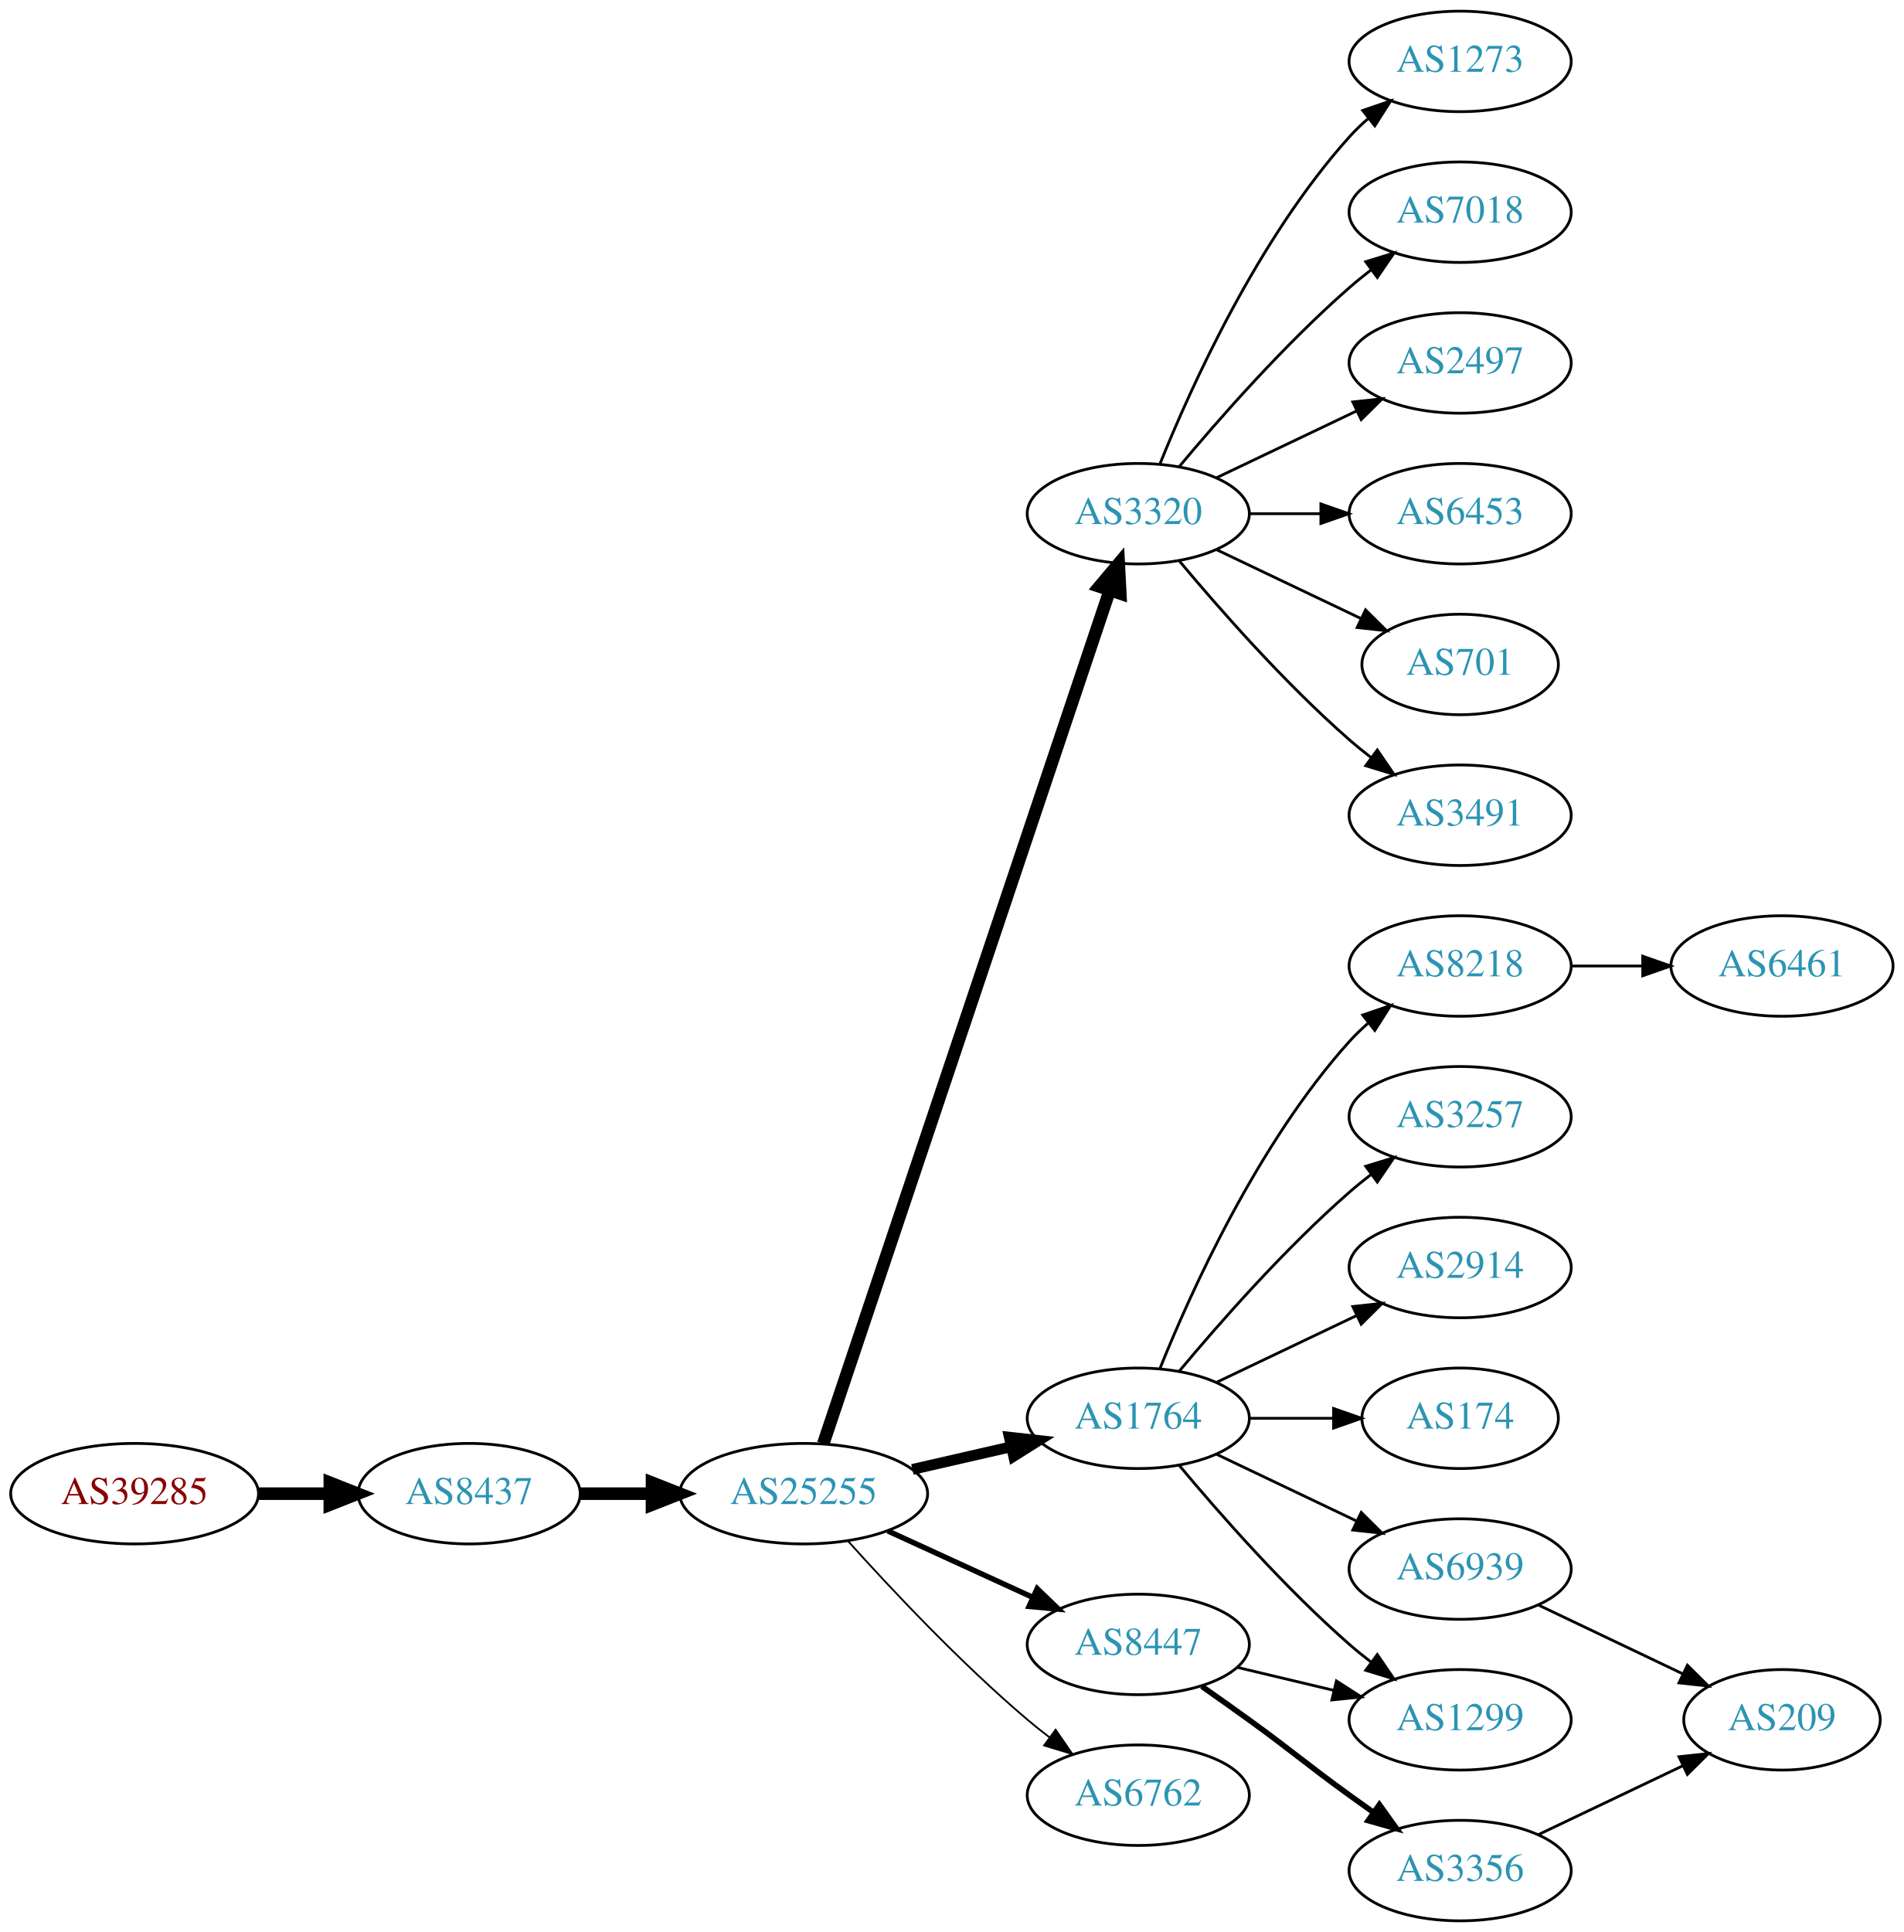
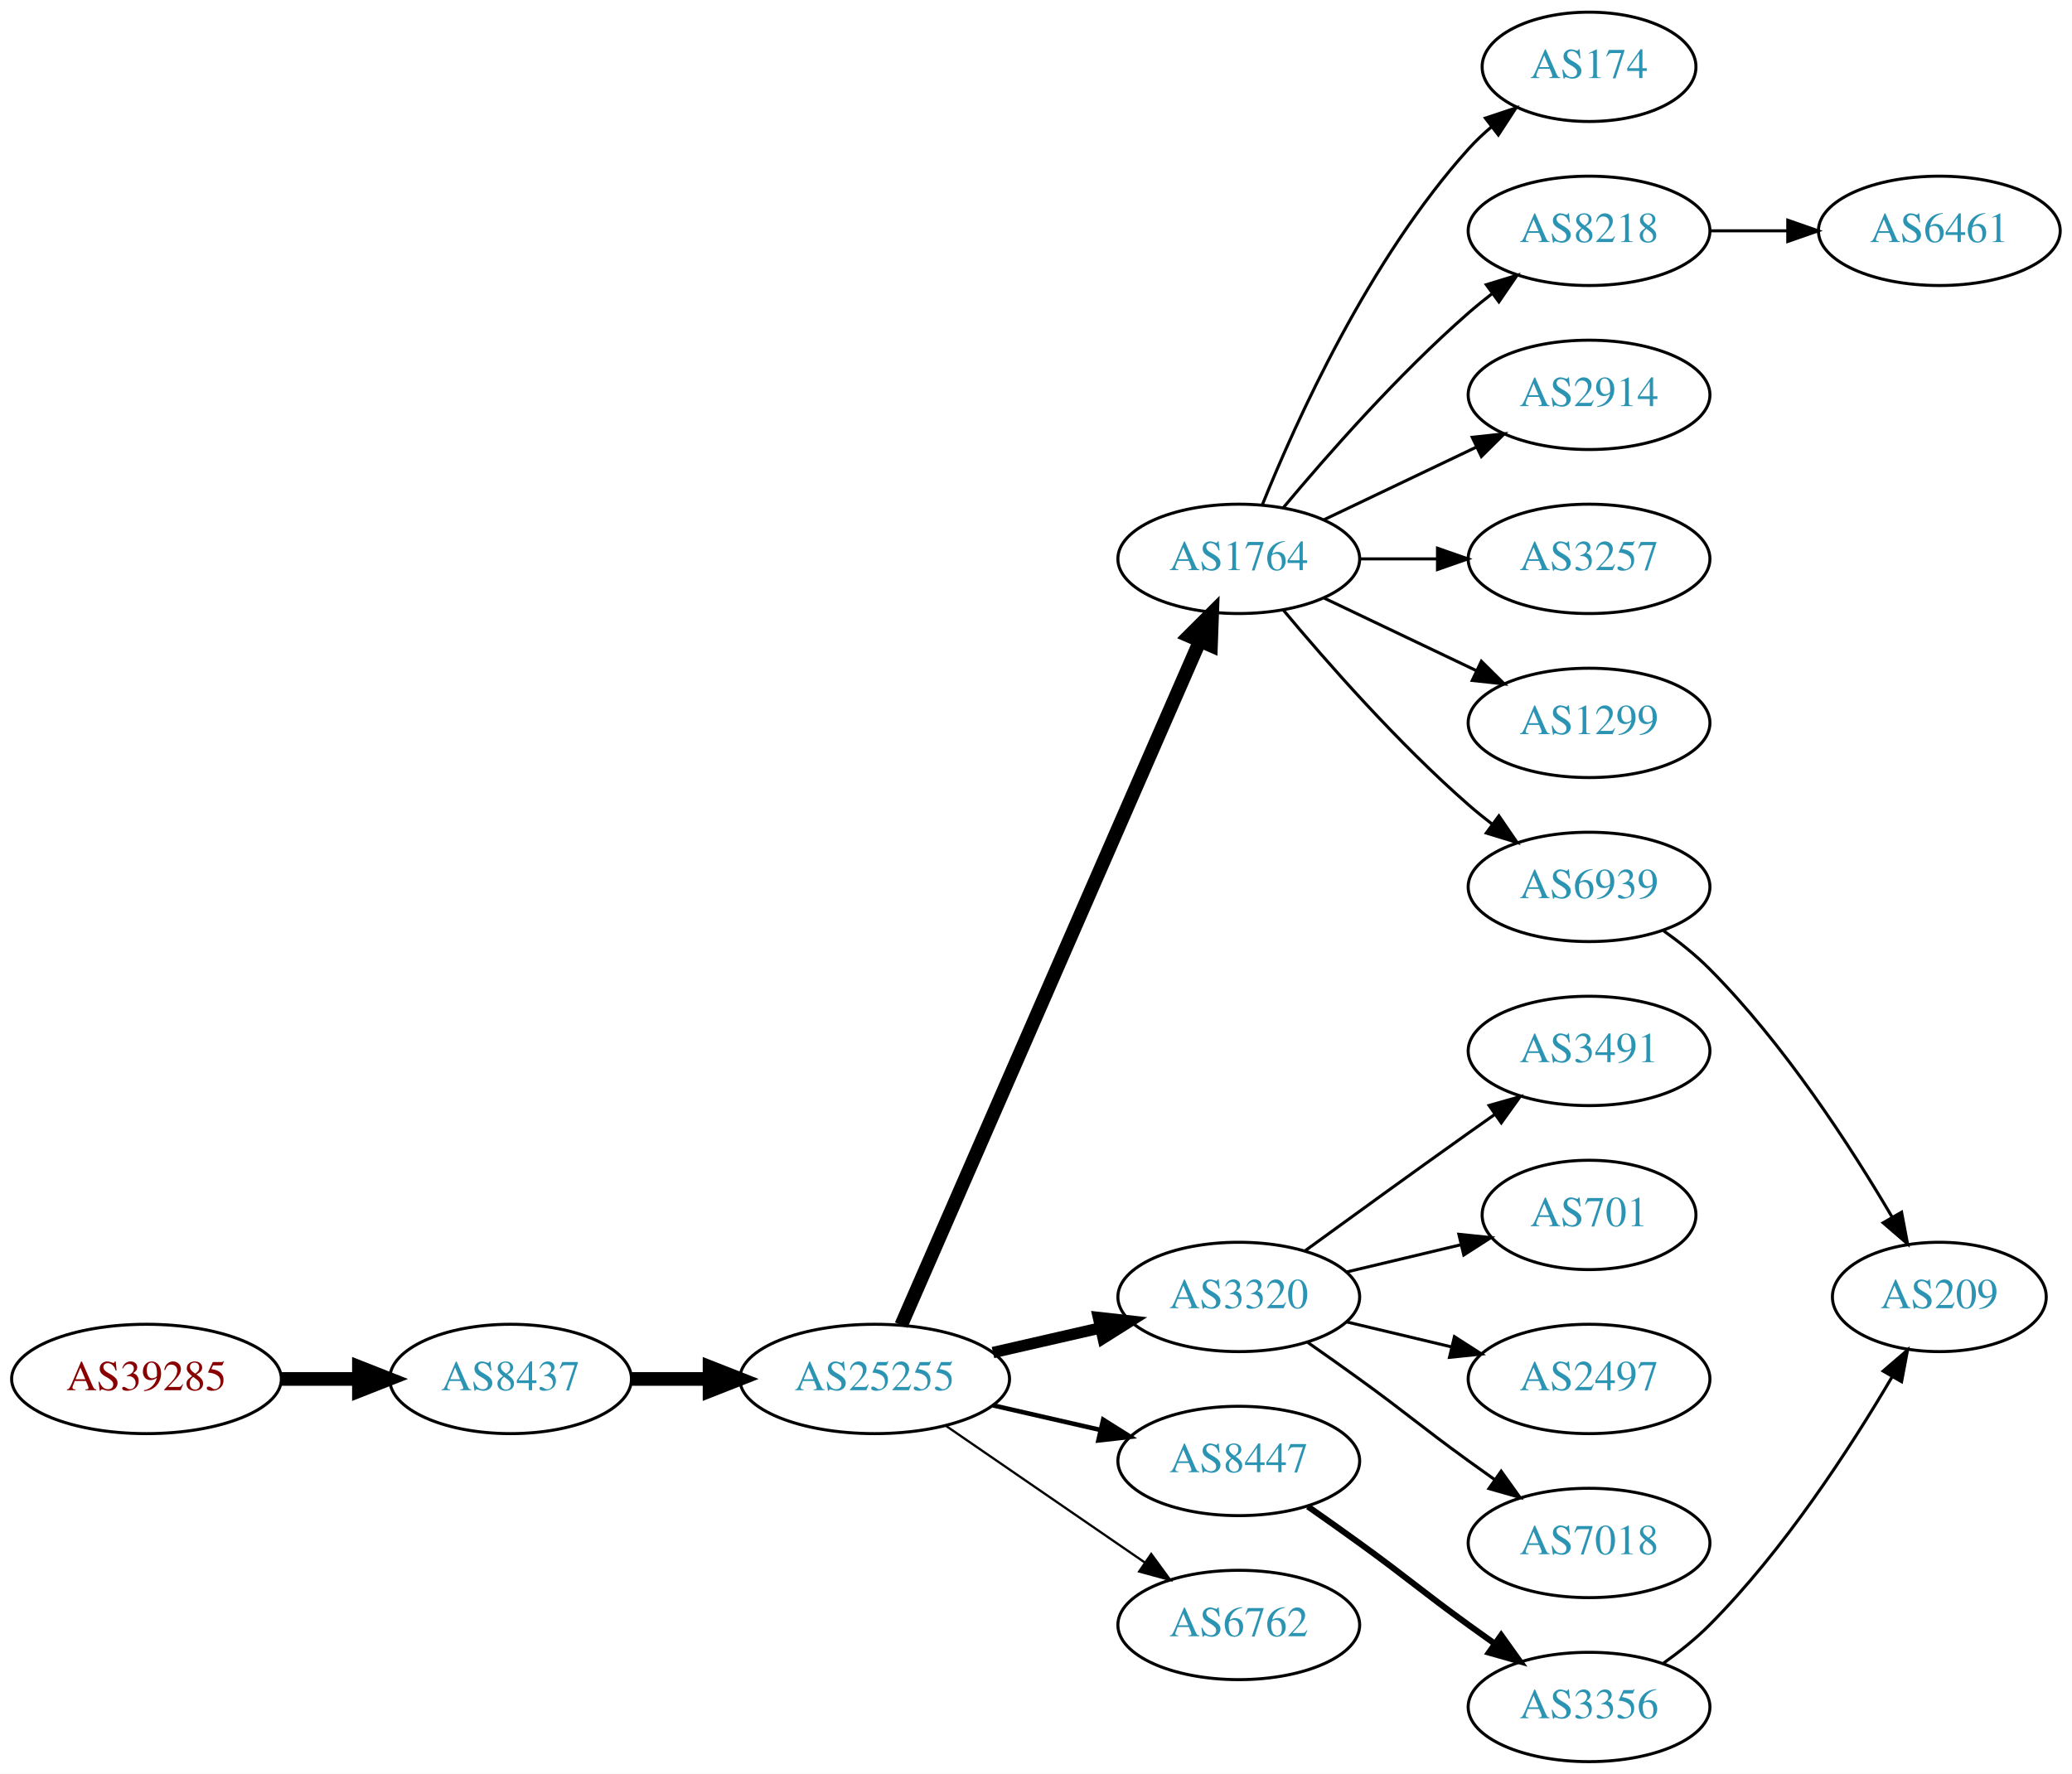
- <svg xmlns="http://www.w3.org/2000/svg" xmlns:xlink="http://www.w3.org/1999/xlink" width="682pt" height="692pt" viewBox="0.00 0.00 681.96 692.00">
-   <g id="graph0" class="graph" transform="scale(1 1) rotate(0) translate(4 688)">
-     <polygon fill="white" stroke="none" points="-4,4 -4,-688 677.956,-688 677.956,4 -4,4" />
+ <svg xmlns="http://www.w3.org/2000/svg" xmlns:xlink="http://www.w3.org/1999/xlink" width="682pt" height="584pt" viewBox="0.00 0.00 681.96 584.00">
+   <g id="graph0" class="graph" transform="scale(1 1) rotate(0) translate(4 580)">
+     <polygon fill="white" stroke="none" points="-4,4 -4,-580 677.956,-580 677.956,4 -4,4" />
    <g id="node1" class="node">
      <g id="a_node1">
        <a xlink:href="/asn/39285" xlink:title="AS39285 ~ Gartner KG [AT]">
-           <ellipse fill="#ffffff" stroke="black" cx="44.196" cy="-153" rx="44.393" ry="18" />
-           <text text-anchor="middle" x="44.196" y="-149.3" font-family="Times,serif" font-size="14.00" fill="#880000">AS39285</text>
+           <ellipse fill="#ffffff" stroke="black" cx="44.196" cy="-126" rx="44.393" ry="18" />
+           <text text-anchor="middle" x="44.196" y="-122.3" font-family="Times,serif" font-size="14.00" fill="#880000">AS39285</text>
        </a>
      </g>
    </g>
    <g id="node2" class="node">
      <g id="a_node2">
        <a xlink:href="/asn/8437" xlink:title="AS8437 ~ Hutchison Drei Austria GmbH [AT]">
-           <ellipse fill="#ffffff" stroke="black" cx="164.039" cy="-153" rx="39.794" ry="18" />
-           <text text-anchor="middle" x="164.039" y="-149.3" font-family="Times,serif" font-size="14.00" fill="#2c94b3">AS8437</text>
+           <ellipse fill="#ffffff" stroke="black" cx="164.039" cy="-126" rx="39.794" ry="18" />
+           <text text-anchor="middle" x="164.039" y="-122.3" font-family="Times,serif" font-size="14.00" fill="#2c94b3">AS8437</text>
        </a>
      </g>
    </g>
    <g id="edge1" class="edge">
-       <path fill="none" stroke="black" stroke-width="4.5" d="M88.407,-153C96.72,-153 105.482,-153 113.965,-153" />
-       <polygon fill="black" stroke="black" stroke-width="4.5" points="114.123,-156.938 124.123,-153 114.123,-149.063 114.123,-156.938" />
+       <path fill="none" stroke="black" stroke-width="4.5" d="M88.407,-126C96.72,-126 105.482,-126 113.965,-126" />
+       <polygon fill="black" stroke="black" stroke-width="4.5" points="114.123,-129.938 124.123,-126 114.123,-122.063 114.123,-129.938" />
    </g>
    <g id="node3" class="node">
      <g id="a_node3">
        <a xlink:href="/asn/25255" xlink:title="AS25255 ~ ==&gt; TELE2 AUSTRIA &lt;== [AT]">
-           <ellipse fill="#ffffff" stroke="black" cx="283.881" cy="-153" rx="44.393" ry="18" />
-           <text text-anchor="middle" x="283.881" y="-149.3" font-family="Times,serif" font-size="14.00" fill="#2c94b3">AS25255</text>
+           <ellipse fill="#ffffff" stroke="black" cx="283.881" cy="-126" rx="44.393" ry="18" />
+           <text text-anchor="middle" x="283.881" y="-122.3" font-family="Times,serif" font-size="14.00" fill="#2c94b3">AS25255</text>
        </a>
      </g>
    </g>
    <g id="edge2" class="edge">
-       <path fill="none" stroke="black" stroke-width="4.5" d="M203.951,-153C212.054,-153 220.729,-153 229.255,-153" />
-       <polygon fill="black" stroke="black" stroke-width="4.5" points="229.533,-156.938 239.533,-153 229.533,-149.063 229.533,-156.938" />
+       <path fill="none" stroke="black" stroke-width="4.5" d="M203.951,-126C212.054,-126 220.729,-126 229.255,-126" />
+       <polygon fill="black" stroke="black" stroke-width="4.5" points="229.533,-129.938 239.533,-126 229.533,-122.063 229.533,-129.938" />
    </g>
    <g id="node4" class="node">
      <g id="a_node4">
-         <a xlink:href="/asn/3320" xlink:title="AS3320 ~ DTAG [DE]">
-           <ellipse fill="#ffffff" stroke="black" cx="403.724" cy="-504" rx="39.794" ry="18" />
-           <text text-anchor="middle" x="403.724" y="-500.3" font-family="Times,serif" font-size="14.00" fill="#2c94b3">AS3320</text>
+         <a xlink:href="/asn/1764" xlink:title="AS1764 ~ NEXTLAYER-AS [AT]">
+           <ellipse fill="#ffffff" stroke="black" cx="403.724" cy="-396" rx="39.794" ry="18" />
+           <text text-anchor="middle" x="403.724" y="-392.3" font-family="Times,serif" font-size="14.00" fill="#2c94b3">AS1764</text>
        </a>
      </g>
    </g>
    <g id="edge3" class="edge">
-       <path fill="none" stroke="black" stroke-width="4.5" d="M290.887,-170.889C310.115,-228.16 370.251,-407.279 393.458,-476.403" />
-       <polygon fill="black" stroke="black" stroke-width="4.5" points="389.814,-477.921 396.73,-486.147 397.28,-475.414 389.814,-477.921" />
+       <path fill="none" stroke="black" stroke-width="4.5" d="M292.613,-143.715C312.714,-189.771 366.723,-313.514 390.826,-368.739" />
+       <polygon fill="black" stroke="black" stroke-width="4.5" points="387.354,-370.629 394.963,-378.219 394.572,-367.479 387.354,-370.629" />
    </g>
    <g id="node5" class="node">
      <g id="a_node5">
-         <a xlink:href="/asn/1764" xlink:title="AS1764 ~ NEXTLAYER-AS [AT]">
-           <ellipse fill="#ffffff" stroke="black" cx="403.724" cy="-180" rx="39.794" ry="18" />
-           <text text-anchor="middle" x="403.724" y="-176.3" font-family="Times,serif" font-size="14.00" fill="#2c94b3">AS1764</text>
+         <a xlink:href="/asn/3320" xlink:title="AS3320 ~ DTAG [DE]">
+           <ellipse fill="#ffffff" stroke="black" cx="403.724" cy="-153" rx="39.794" ry="18" />
+           <text text-anchor="middle" x="403.724" y="-149.3" font-family="Times,serif" font-size="14.00" fill="#2c94b3">AS3320</text>
        </a>
      </g>
    </g>
    <g id="edge4" class="edge">
-       <path fill="none" stroke="black" stroke-width="3.857" d="M322.816,-161.692C334.057,-164.267 346.469,-167.111 358.092,-169.774" />
-       <polygon fill="black" stroke="black" stroke-width="3.857" points="357.525,-173.235 368.054,-172.057 359.088,-166.412 357.525,-173.235" />
+       <path fill="none" stroke="black" stroke-width="3.75" d="M322.816,-134.692C334.057,-137.267 346.469,-140.111 358.092,-142.774" />
+       <polygon fill="black" stroke="black" stroke-width="3.75" points="357.525,-146.235 368.054,-145.057 359.088,-139.412 357.525,-146.235" />
    </g>
    <g id="node6" class="node">
      <g id="a_node6">
        <a xlink:href="/asn/8447" xlink:title="AS8447 ~ A1 Telekom Austria AG [AT]">
          <ellipse fill="#ffffff" stroke="black" cx="403.724" cy="-99" rx="39.794" ry="18" />
          <text text-anchor="middle" x="403.724" y="-95.3" font-family="Times,serif" font-size="14.00" fill="#2c94b3">AS8447</text>
        </a>
      </g>
    </g>
    <g id="edge5" class="edge">
-       <path fill="none" stroke="black" stroke-width="1.929" d="M314.011,-139.652C329.622,-132.498 349.02,-123.609 365.692,-115.97" />
-       <polygon fill="black" stroke="black" stroke-width="1.929" points="367.511,-118.986 375.144,-111.638 364.595,-112.622 367.511,-118.986" />
+       <path fill="none" stroke="black" stroke-width="1.5" d="M322.816,-117.308C334.057,-114.733 346.469,-111.889 358.092,-109.226" />
+       <polygon fill="black" stroke="black" stroke-width="1.5" points="359.088,-112.588 368.054,-106.943 357.525,-105.765 359.088,-112.588" />
    </g>
    <g id="node7" class="node">
      <g id="a_node7">
        <a xlink:href="/asn/6762" xlink:title="AS6762 ~ TELECOM ITALIA SPARKLE S.p.A. [IT]">
          <ellipse fill="#ffffff" stroke="black" cx="403.724" cy="-45" rx="39.794" ry="18" />
          <text text-anchor="middle" x="403.724" y="-41.3" font-family="Times,serif" font-size="14.00" fill="#2c94b3">AS6762</text>
        </a>
      </g>
    </g>
    <g id="edge6" class="edge">
-       <path fill="none" stroke="black" stroke-width="0.643" d="M299.814,-135.956C315.14,-118.903 340.075,-92.35 364.077,-72 366.574,-69.883 369.235,-67.768 371.946,-65.707" />
-       <polygon fill="black" stroke="black" stroke-width="0.643" points="374.112,-68.459 380.123,-59.734 369.983,-62.806 374.112,-68.459" />
+       <path fill="none" stroke="black" stroke-width="0.75" d="M307.324,-110.574C325.905,-97.802 352.466,-79.545 372.846,-65.537" />
+       <polygon fill="black" stroke="black" stroke-width="0.75" points="374.902,-68.371 381.16,-59.822 370.936,-62.602 374.902,-68.371" />
    </g>
    <g id="node8" class="node">
      <g id="a_node8">
-         <a xlink:href="/asn/1273" xlink:title="AS1273 ~ Vodafone Group PLC [EU]">
-           <ellipse fill="#ffffff" stroke="black" cx="519.017" cy="-666" rx="39.794" ry="18" />
-           <text text-anchor="middle" x="519.017" y="-662.3" font-family="Times,serif" font-size="14.00" fill="#2c94b3">AS1273</text>
+         <a xlink:href="/asn/6939" xlink:title="AS6939 ~ Hurricane Electric LLC [US]">
+           <ellipse fill="#ffffff" stroke="black" cx="519.017" cy="-288" rx="39.794" ry="18" />
+           <text text-anchor="middle" x="519.017" y="-284.3" font-family="Times,serif" font-size="14.00" fill="#2c94b3">AS6939</text>
        </a>
      </g>
    </g>
    <g id="edge7" class="edge">
-       <path fill="none" stroke="black" d="M411.472,-521.787C422.523,-549.243 446.576,-602.578 479.37,-639 481.373,-641.224 483.591,-643.363 485.924,-645.397" />
-       <polygon fill="black" stroke="black" points="484.122,-648.433 494.143,-651.873 488.454,-642.935 484.122,-648.433" />
+       <path fill="none" stroke="black" d="M418.354,-379.183C432.636,-362.071 456.183,-335.255 479.37,-315 481.836,-312.846 484.475,-310.706 487.172,-308.628" />
+       <polygon fill="black" stroke="black" points="489.345,-311.375 495.326,-302.63 485.197,-305.736 489.345,-311.375" />
    </g>
    <g id="node9" class="node">
      <g id="a_node9">
-         <a xlink:href="/asn/7018" xlink:title="AS7018 ~ AT&amp;T Services, Inc. [US]">
-           <ellipse fill="#ffffff" stroke="black" cx="519.017" cy="-612" rx="39.794" ry="18" />
-           <text text-anchor="middle" x="519.017" y="-608.3" font-family="Times,serif" font-size="14.00" fill="#2c94b3">AS7018</text>
+         <a xlink:href="/asn/174" xlink:title="AS174 ~ Cogent Communications [US]">
+           <ellipse fill="#ffffff" stroke="black" cx="519.017" cy="-558" rx="35.194" ry="18" />
+           <text text-anchor="middle" x="519.017" y="-554.3" font-family="Times,serif" font-size="14.00" fill="#2c94b3">AS174</text>
        </a>
      </g>
    </g>
    <g id="edge8" class="edge">
-       <path fill="none" stroke="black" d="M418.354,-520.817C432.636,-537.929 456.183,-564.745 479.37,-585 481.836,-587.154 484.475,-589.294 487.172,-591.372" />
-       <polygon fill="black" stroke="black" points="485.197,-594.264 495.326,-597.37 489.345,-588.625 485.197,-594.264" />
+       <path fill="none" stroke="black" d="M411.472,-413.787C422.523,-441.243 446.576,-494.578 479.37,-531 481.686,-533.572 484.291,-536.03 487.026,-538.343" />
+       <polygon fill="black" stroke="black" points="484.892,-541.117 494.949,-544.448 489.164,-535.572 484.892,-541.117" />
    </g>
    <g id="node10" class="node">
      <g id="a_node10">
-         <a xlink:href="/asn/2497" xlink:title="AS2497 ~ Internet Initiative Japan Inc. [JP]">
-           <ellipse fill="#ffffff" stroke="black" cx="519.017" cy="-558" rx="39.794" ry="18" />
-           <text text-anchor="middle" x="519.017" y="-554.3" font-family="Times,serif" font-size="14.00" fill="#2c94b3">AS2497</text>
+         <a xlink:href="/asn/8218" xlink:title="AS8218 ~ legacy Neotelecoms [FR]">
+           <ellipse fill="#ffffff" stroke="black" cx="519.017" cy="-504" rx="39.794" ry="18" />
+           <text text-anchor="middle" x="519.017" y="-500.3" font-family="Times,serif" font-size="14.00" fill="#2c94b3">AS8218</text>
        </a>
      </g>
    </g>
    <g id="edge9" class="edge">
-       <path fill="none" stroke="black" d="M431.86,-516.934C446.854,-524.081 465.675,-533.052 481.898,-540.785" />
-       <polygon fill="black" stroke="black" points="480.569,-544.028 491.102,-545.171 483.581,-537.709 480.569,-544.028" />
+       <path fill="none" stroke="black" d="M418.354,-412.817C432.636,-429.929 456.183,-456.745 479.37,-477 481.836,-479.154 484.475,-481.294 487.172,-483.372" />
+       <polygon fill="black" stroke="black" points="485.197,-486.264 495.326,-489.37 489.345,-480.625 485.197,-486.264" />
    </g>
    <g id="node11" class="node">
      <g id="a_node11">
-         <a xlink:href="/asn/6453" xlink:title="AS6453 ~ TATA COMMUNICATIONS (AMERICA) INC [US]">
-           <ellipse fill="#ffffff" stroke="black" cx="519.017" cy="-504" rx="39.794" ry="18" />
-           <text text-anchor="middle" x="519.017" y="-500.3" font-family="Times,serif" font-size="14.00" fill="#2c94b3">AS6453</text>
+         <a xlink:href="/asn/2914" xlink:title="AS2914 ~ NTT America, Inc. [US]">
+           <ellipse fill="#ffffff" stroke="black" cx="519.017" cy="-450" rx="39.794" ry="18" />
+           <text text-anchor="middle" x="519.017" y="-446.3" font-family="Times,serif" font-size="14.00" fill="#2c94b3">AS2914</text>
        </a>
      </g>
    </g>
    <g id="edge10" class="edge">
-       <path fill="none" stroke="black" d="M443.396,-504C451.599,-504 460.363,-504 468.895,-504" />
-       <polygon fill="black" stroke="black" points="469.134,-507.5 479.134,-504 469.134,-500.5 469.134,-507.5" />
+       <path fill="none" stroke="black" d="M431.86,-408.934C446.854,-416.081 465.675,-425.052 481.898,-432.785" />
+       <polygon fill="black" stroke="black" points="480.569,-436.028 491.102,-437.171 483.581,-429.709 480.569,-436.028" />
    </g>
    <g id="node12" class="node">
      <g id="a_node12">
-         <a xlink:href="/asn/701" xlink:title="AS701 ~ UUNET [US]">
-           <ellipse fill="#ffffff" stroke="black" cx="519.017" cy="-450" rx="35.194" ry="18" />
-           <text text-anchor="middle" x="519.017" y="-446.3" font-family="Times,serif" font-size="14.00" fill="#2c94b3">AS701</text>
+         <a xlink:href="/asn/3257" xlink:title="AS3257 ~ GTT [DE]">
+           <ellipse fill="#ffffff" stroke="black" cx="519.017" cy="-396" rx="39.794" ry="18" />
+           <text text-anchor="middle" x="519.017" y="-392.3" font-family="Times,serif" font-size="14.00" fill="#2c94b3">AS3257</text>
        </a>
      </g>
    </g>
    <g id="edge11" class="edge">
-       <path fill="none" stroke="black" d="M431.86,-491.066C447.292,-483.71 466.778,-474.423 483.313,-466.541" />
-       <polygon fill="black" stroke="black" points="485.133,-469.551 492.654,-462.089 482.121,-463.232 485.133,-469.551" />
+       <path fill="none" stroke="black" d="M443.396,-396C451.599,-396 460.363,-396 468.895,-396" />
+       <polygon fill="black" stroke="black" points="469.134,-399.5 479.134,-396 469.134,-392.5 469.134,-399.5" />
    </g>
    <g id="node13" class="node">
      <g id="a_node13">
-         <a xlink:href="/asn/3491" xlink:title="AS3491 ~ PCCW Global, Inc. [US]">
-           <ellipse fill="#ffffff" stroke="black" cx="519.017" cy="-396" rx="39.794" ry="18" />
-           <text text-anchor="middle" x="519.017" y="-392.3" font-family="Times,serif" font-size="14.00" fill="#2c94b3">AS3491</text>
+         <a xlink:href="/asn/1299" xlink:title="AS1299 ~ Telia Carrier [EU]">
+           <ellipse fill="#ffffff" stroke="black" cx="519.017" cy="-342" rx="39.794" ry="18" />
+           <text text-anchor="middle" x="519.017" y="-338.3" font-family="Times,serif" font-size="14.00" fill="#2c94b3">AS1299</text>
        </a>
      </g>
    </g>
    <g id="edge12" class="edge">
-       <path fill="none" stroke="black" d="M418.354,-487.183C432.636,-470.071 456.183,-443.255 479.37,-423 481.836,-420.846 484.475,-418.706 487.172,-416.628" />
-       <polygon fill="black" stroke="black" points="489.345,-419.375 495.326,-410.63 485.197,-413.736 489.345,-419.375" />
-     </g>
-     <g id="node14" class="node">
-       <g id="a_node14">
-         <a xlink:href="/asn/8218" xlink:title="AS8218 ~ legacy Neotelecoms [FR]">
-           <ellipse fill="#ffffff" stroke="black" cx="519.017" cy="-342" rx="39.794" ry="18" />
-           <text text-anchor="middle" x="519.017" y="-338.3" font-family="Times,serif" font-size="14.00" fill="#2c94b3">AS8218</text>
-         </a>
-       </g>
-     </g>
-     <g id="edge13" class="edge">
-       <path fill="none" stroke="black" d="M411.472,-197.787C422.523,-225.243 446.576,-278.578 479.37,-315 481.373,-317.224 483.591,-319.363 485.924,-321.397" />
-       <polygon fill="black" stroke="black" points="484.122,-324.433 494.143,-327.873 488.454,-318.935 484.122,-324.433" />
+       <path fill="none" stroke="black" d="M431.86,-383.066C446.854,-375.919 465.675,-366.948 481.898,-359.215" />
+       <polygon fill="black" stroke="black" points="483.581,-362.291 491.102,-354.829 480.569,-355.972 483.581,-362.291" />
    </g>
    <g id="node15" class="node">
      <g id="a_node15">
-         <a xlink:href="/asn/1299" xlink:title="AS1299 ~ Telia Carrier [EU]">
+         <a xlink:href="/asn/7018" xlink:title="AS7018 ~ AT&amp;T Services, Inc. [US]">
          <ellipse fill="#ffffff" stroke="black" cx="519.017" cy="-72" rx="39.794" ry="18" />
-           <text text-anchor="middle" x="519.017" y="-68.3" font-family="Times,serif" font-size="14.00" fill="#2c94b3">AS1299</text>
+           <text text-anchor="middle" x="519.017" y="-68.3" font-family="Times,serif" font-size="14.00" fill="#2c94b3">AS7018</text>
        </a>
      </g>
    </g>
    <g id="edge14" class="edge">
-       <path fill="none" stroke="black" d="M418.354,-163.183C432.636,-146.071 456.183,-119.255 479.37,-99 481.836,-96.846 484.475,-94.706 487.172,-92.628" />
-       <polygon fill="black" stroke="black" points="489.345,-95.375 495.326,-86.63 485.197,-89.736 489.345,-95.375" />
+       <path fill="none" stroke="black" d="M426.481,-137.991C432.015,-134.121 437.934,-129.936 443.37,-126 459.57,-114.271 463.17,-110.729 479.37,-99 482.173,-96.971 485.105,-94.875 488.045,-92.79" />
+       <polygon fill="black" stroke="black" points="490.096,-95.627 496.26,-87.009 486.068,-89.903 490.096,-95.627" />
    </g>
    <g id="node16" class="node">
      <g id="a_node16">
-         <a xlink:href="/asn/3257" xlink:title="AS3257 ~ GTT [DE]">
-           <ellipse fill="#ffffff" stroke="black" cx="519.017" cy="-288" rx="39.794" ry="18" />
-           <text text-anchor="middle" x="519.017" y="-284.3" font-family="Times,serif" font-size="14.00" fill="#2c94b3">AS3257</text>
+         <a xlink:href="/asn/3491" xlink:title="AS3491 ~ PCCW Global, Inc. [US]">
+           <ellipse fill="#ffffff" stroke="black" cx="519.017" cy="-234" rx="39.794" ry="18" />
+           <text text-anchor="middle" x="519.017" y="-230.3" font-family="Times,serif" font-size="14.00" fill="#2c94b3">AS3491</text>
        </a>
      </g>
    </g>
    <g id="edge15" class="edge">
-       <path fill="none" stroke="black" d="M418.354,-196.817C432.636,-213.929 456.183,-240.745 479.37,-261 481.836,-263.154 484.475,-265.294 487.172,-267.372" />
-       <polygon fill="black" stroke="black" points="485.197,-270.264 495.326,-273.37 489.345,-264.625 485.197,-270.264" />
+       <path fill="none" stroke="black" d="M425.572,-168.222C440.506,-179.091 461.12,-194.025 479.37,-207 482.191,-209.005 485.134,-211.085 488.082,-213.159" />
+       <polygon fill="black" stroke="black" points="486.109,-216.05 496.306,-218.926 490.128,-210.319 486.109,-216.05" />
    </g>
    <g id="node17" class="node">
      <g id="a_node17">
-         <a xlink:href="/asn/2914" xlink:title="AS2914 ~ NTT America, Inc. [US]">
-           <ellipse fill="#ffffff" stroke="black" cx="519.017" cy="-234" rx="39.794" ry="18" />
-           <text text-anchor="middle" x="519.017" y="-230.3" font-family="Times,serif" font-size="14.00" fill="#2c94b3">AS2914</text>
+         <a xlink:href="/asn/701" xlink:title="AS701 ~ UUNET [US]">
+           <ellipse fill="#ffffff" stroke="black" cx="519.017" cy="-180" rx="35.194" ry="18" />
+           <text text-anchor="middle" x="519.017" y="-176.3" font-family="Times,serif" font-size="14.00" fill="#2c94b3">AS701</text>
        </a>
      </g>
    </g>
    <g id="edge16" class="edge">
-       <path fill="none" stroke="black" d="M431.86,-192.934C446.854,-200.081 465.675,-209.052 481.898,-216.785" />
-       <polygon fill="black" stroke="black" points="480.569,-220.028 491.102,-221.171 483.581,-213.709 480.569,-220.028" />
+       <path fill="none" stroke="black" d="M439.331,-161.248C451.125,-164.058 464.43,-167.229 476.698,-170.153" />
+       <polygon fill="black" stroke="black" points="476.164,-173.624 486.703,-172.537 477.787,-166.814 476.164,-173.624" />
    </g>
    <g id="node18" class="node">
      <g id="a_node18">
-         <a xlink:href="/asn/174" xlink:title="AS174 ~ Cogent Communications [US]">
-           <ellipse fill="#ffffff" stroke="black" cx="519.017" cy="-180" rx="35.194" ry="18" />
-           <text text-anchor="middle" x="519.017" y="-176.3" font-family="Times,serif" font-size="14.00" fill="#2c94b3">AS174</text>
+         <a xlink:href="/asn/2497" xlink:title="AS2497 ~ Internet Initiative Japan Inc. [JP]">
+           <ellipse fill="#ffffff" stroke="black" cx="519.017" cy="-126" rx="39.794" ry="18" />
+           <text text-anchor="middle" x="519.017" y="-122.3" font-family="Times,serif" font-size="14.00" fill="#2c94b3">AS2497</text>
        </a>
      </g>
    </g>
    <g id="edge17" class="edge">
-       <path fill="none" stroke="black" d="M443.396,-180C453.101,-180 463.592,-180 473.555,-180" />
-       <polygon fill="black" stroke="black" points="473.691,-183.5 483.691,-180 473.691,-176.5 473.691,-183.5" />
-     </g>
-     <g id="node19" class="node">
-       <g id="a_node19">
-         <a xlink:href="/asn/6939" xlink:title="AS6939 ~ Hurricane Electric LLC [US]">
-           <ellipse fill="#ffffff" stroke="black" cx="519.017" cy="-126" rx="39.794" ry="18" />
-           <text text-anchor="middle" x="519.017" y="-122.3" font-family="Times,serif" font-size="14.00" fill="#2c94b3">AS6939</text>
-         </a>
-       </g>
-     </g>
-     <g id="edge18" class="edge">
-       <path fill="none" stroke="black" d="M431.86,-167.066C446.854,-159.919 465.675,-150.948 481.898,-143.215" />
-       <polygon fill="black" stroke="black" points="483.581,-146.291 491.102,-138.829 480.569,-139.972 483.581,-146.291" />
-     </g>
-     <g id="edge20" class="edge">
-       <path fill="none" stroke="black" d="M439.331,-90.752C450.202,-88.162 462.357,-85.265 473.799,-82.538" />
-       <polygon fill="black" stroke="black" points="474.705,-85.92 483.621,-80.197 473.082,-79.111 474.705,-85.92" />
-     </g>
-     <g id="node21" class="node">
-       <g id="a_node21">
+       <path fill="none" stroke="black" d="M439.331,-144.752C450.202,-142.162 462.357,-139.265 473.799,-136.538" />
+       <polygon fill="black" stroke="black" points="474.705,-139.92 483.621,-134.197 473.082,-133.111 474.705,-139.92" />
+     </g>
+     <g id="node20" class="node">
+       <g id="a_node20">
        <a xlink:href="/asn/3356" xlink:title="AS3356 ~ Level 3 Parent, LLC [US]">
          <ellipse fill="#ffffff" stroke="black" cx="519.017" cy="-18" rx="39.794" ry="18" />
          <text text-anchor="middle" x="519.017" y="-14.3" font-family="Times,serif" font-size="14.00" fill="#2c94b3">AS3356</text>
        </a>
      </g>
    </g>
-     <g id="edge21" class="edge">
+     <g id="edge19" class="edge">
      <path fill="none" stroke="black" stroke-width="2" d="M426.481,-83.991C432.015,-80.121 437.934,-75.936 443.37,-72 459.57,-60.271 463.17,-56.729 479.37,-45 482.173,-42.971 485.105,-40.875 488.045,-38.791" />
      <polygon fill="black" stroke="black" stroke-width="2" points="490.096,-41.627 496.26,-33.009 486.068,-35.903 490.096,-41.627" />
    </g>
-     <g id="node20" class="node">
-       <g id="a_node20">
+     <g id="node14" class="node">
+       <g id="a_node14">
+         <a xlink:href="/asn/209" xlink:title="AS209 ~ CenturyLink Communications, LLC [US]">
+           <ellipse fill="#ffffff" stroke="black" cx="634.31" cy="-153" rx="35.194" ry="18" />
+           <text text-anchor="middle" x="634.31" y="-149.3" font-family="Times,serif" font-size="14.00" fill="#2c94b3">AS209</text>
+         </a>
+       </g>
+     </g>
+     <g id="edge13" class="edge">
+       <path fill="none" stroke="black" d="M543.555,-273.556C548.814,-269.8 554.16,-265.526 558.663,-261 583.249,-236.29 605.099,-202.562 618.708,-179.407" />
+       <polygon fill="black" stroke="black" points="621.887,-180.902 623.85,-170.49 615.823,-177.405 621.887,-180.902" />
+     </g>
+     <g id="node19" class="node">
+       <g id="a_node19">
        <a xlink:href="/asn/6461" xlink:title="AS6461 ~ Zayo Bandwidth [US]">
-           <ellipse fill="#ffffff" stroke="black" cx="634.31" cy="-342" rx="39.794" ry="18" />
-           <text text-anchor="middle" x="634.31" y="-338.3" font-family="Times,serif" font-size="14.00" fill="#2c94b3">AS6461</text>
-         </a>
-       </g>
-     </g>
-     <g id="edge19" class="edge">
-       <path fill="none" stroke="black" d="M558.689,-342C566.892,-342 575.656,-342 584.188,-342" />
-       <polygon fill="black" stroke="black" points="584.427,-345.5 594.427,-342 584.427,-338.5 584.427,-345.5" />
-     </g>
-     <g id="node22" class="node">
-       <g id="a_node22">
-         <a xlink:href="/asn/209" xlink:title="AS209 ~ CenturyLink Communications, LLC [US]">
-           <ellipse fill="#ffffff" stroke="black" cx="634.31" cy="-72" rx="35.194" ry="18" />
-           <text text-anchor="middle" x="634.31" y="-68.3" font-family="Times,serif" font-size="14.00" fill="#2c94b3">AS209</text>
-         </a>
-       </g>
-     </g>
-     <g id="edge22" class="edge">
-       <path fill="none" stroke="black" d="M547.153,-113.066C562.585,-105.71 582.07,-96.423 598.606,-88.541" />
-       <polygon fill="black" stroke="black" points="600.426,-91.551 607.947,-84.089 597.414,-85.232 600.426,-91.551" />
-     </g>
-     <g id="edge23" class="edge">
-       <path fill="none" stroke="black" d="M547.153,-30.934C562.585,-38.29 582.07,-47.577 598.606,-55.459" />
-       <polygon fill="black" stroke="black" points="597.414,-58.768 607.947,-59.911 600.426,-52.449 597.414,-58.768" />
+           <ellipse fill="#ffffff" stroke="black" cx="634.31" cy="-504" rx="39.794" ry="18" />
+           <text text-anchor="middle" x="634.31" y="-500.3" font-family="Times,serif" font-size="14.00" fill="#2c94b3">AS6461</text>
+         </a>
+       </g>
+     </g>
+     <g id="edge18" class="edge">
+       <path fill="none" stroke="black" d="M558.689,-504C566.892,-504 575.656,-504 584.188,-504" />
+       <polygon fill="black" stroke="black" points="584.427,-507.5 594.427,-504 584.427,-500.5 584.427,-507.5" />
+     </g>
+     <g id="edge20" class="edge">
+       <path fill="none" stroke="black" d="M543.555,-32.444C548.814,-36.2 554.16,-40.474 558.663,-45 583.249,-69.71 605.099,-103.438 618.708,-126.593" />
+       <polygon fill="black" stroke="black" points="615.823,-128.595 623.85,-135.51 621.887,-125.098 615.823,-128.595" />
    </g>
  </g>
</svg>
